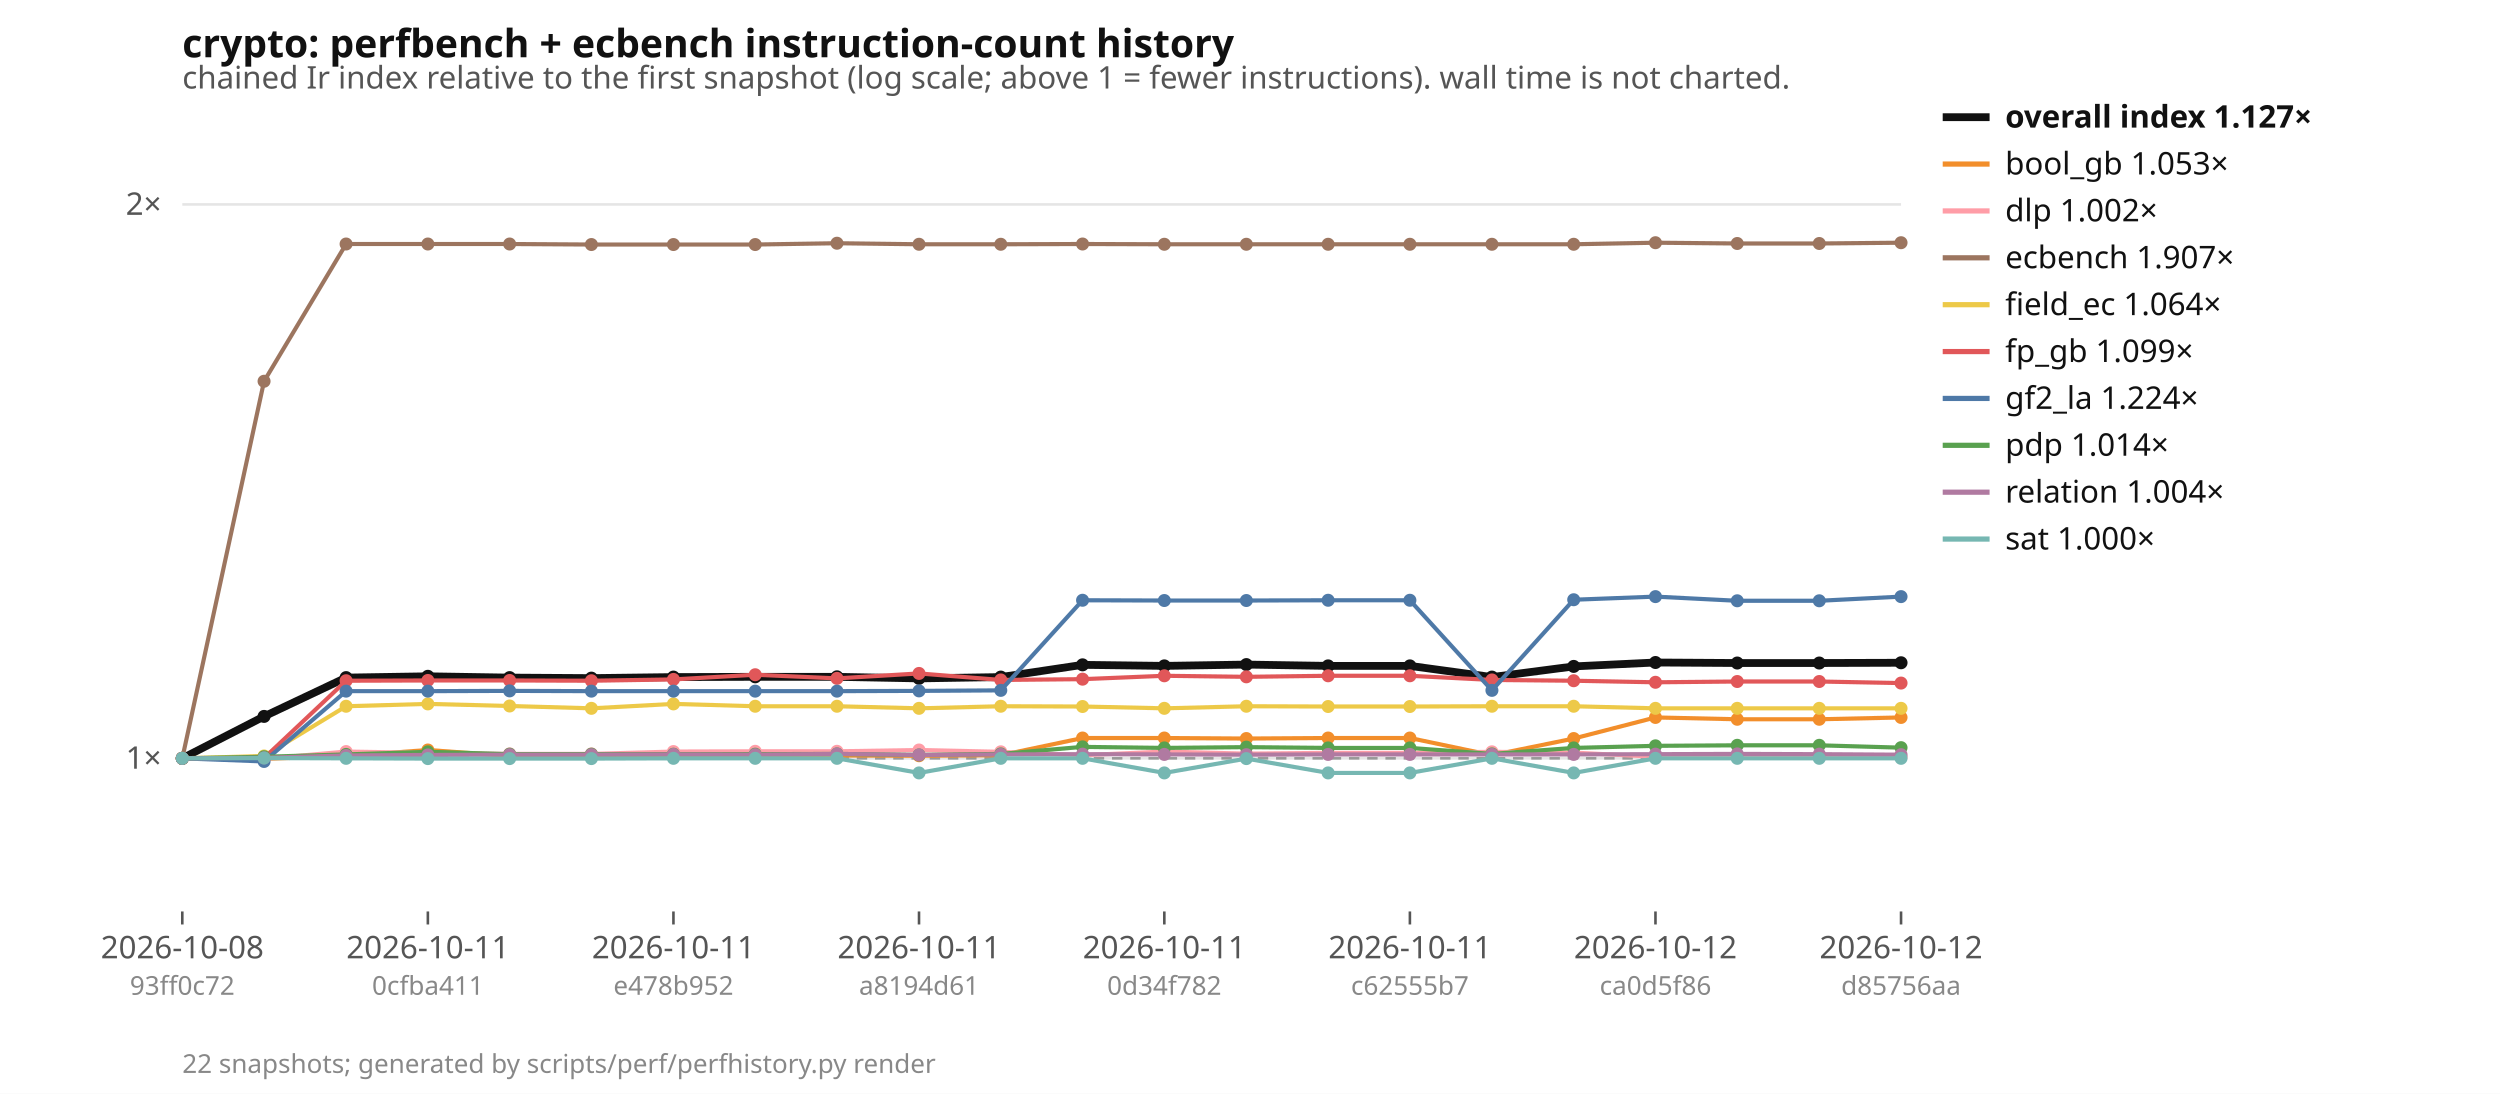
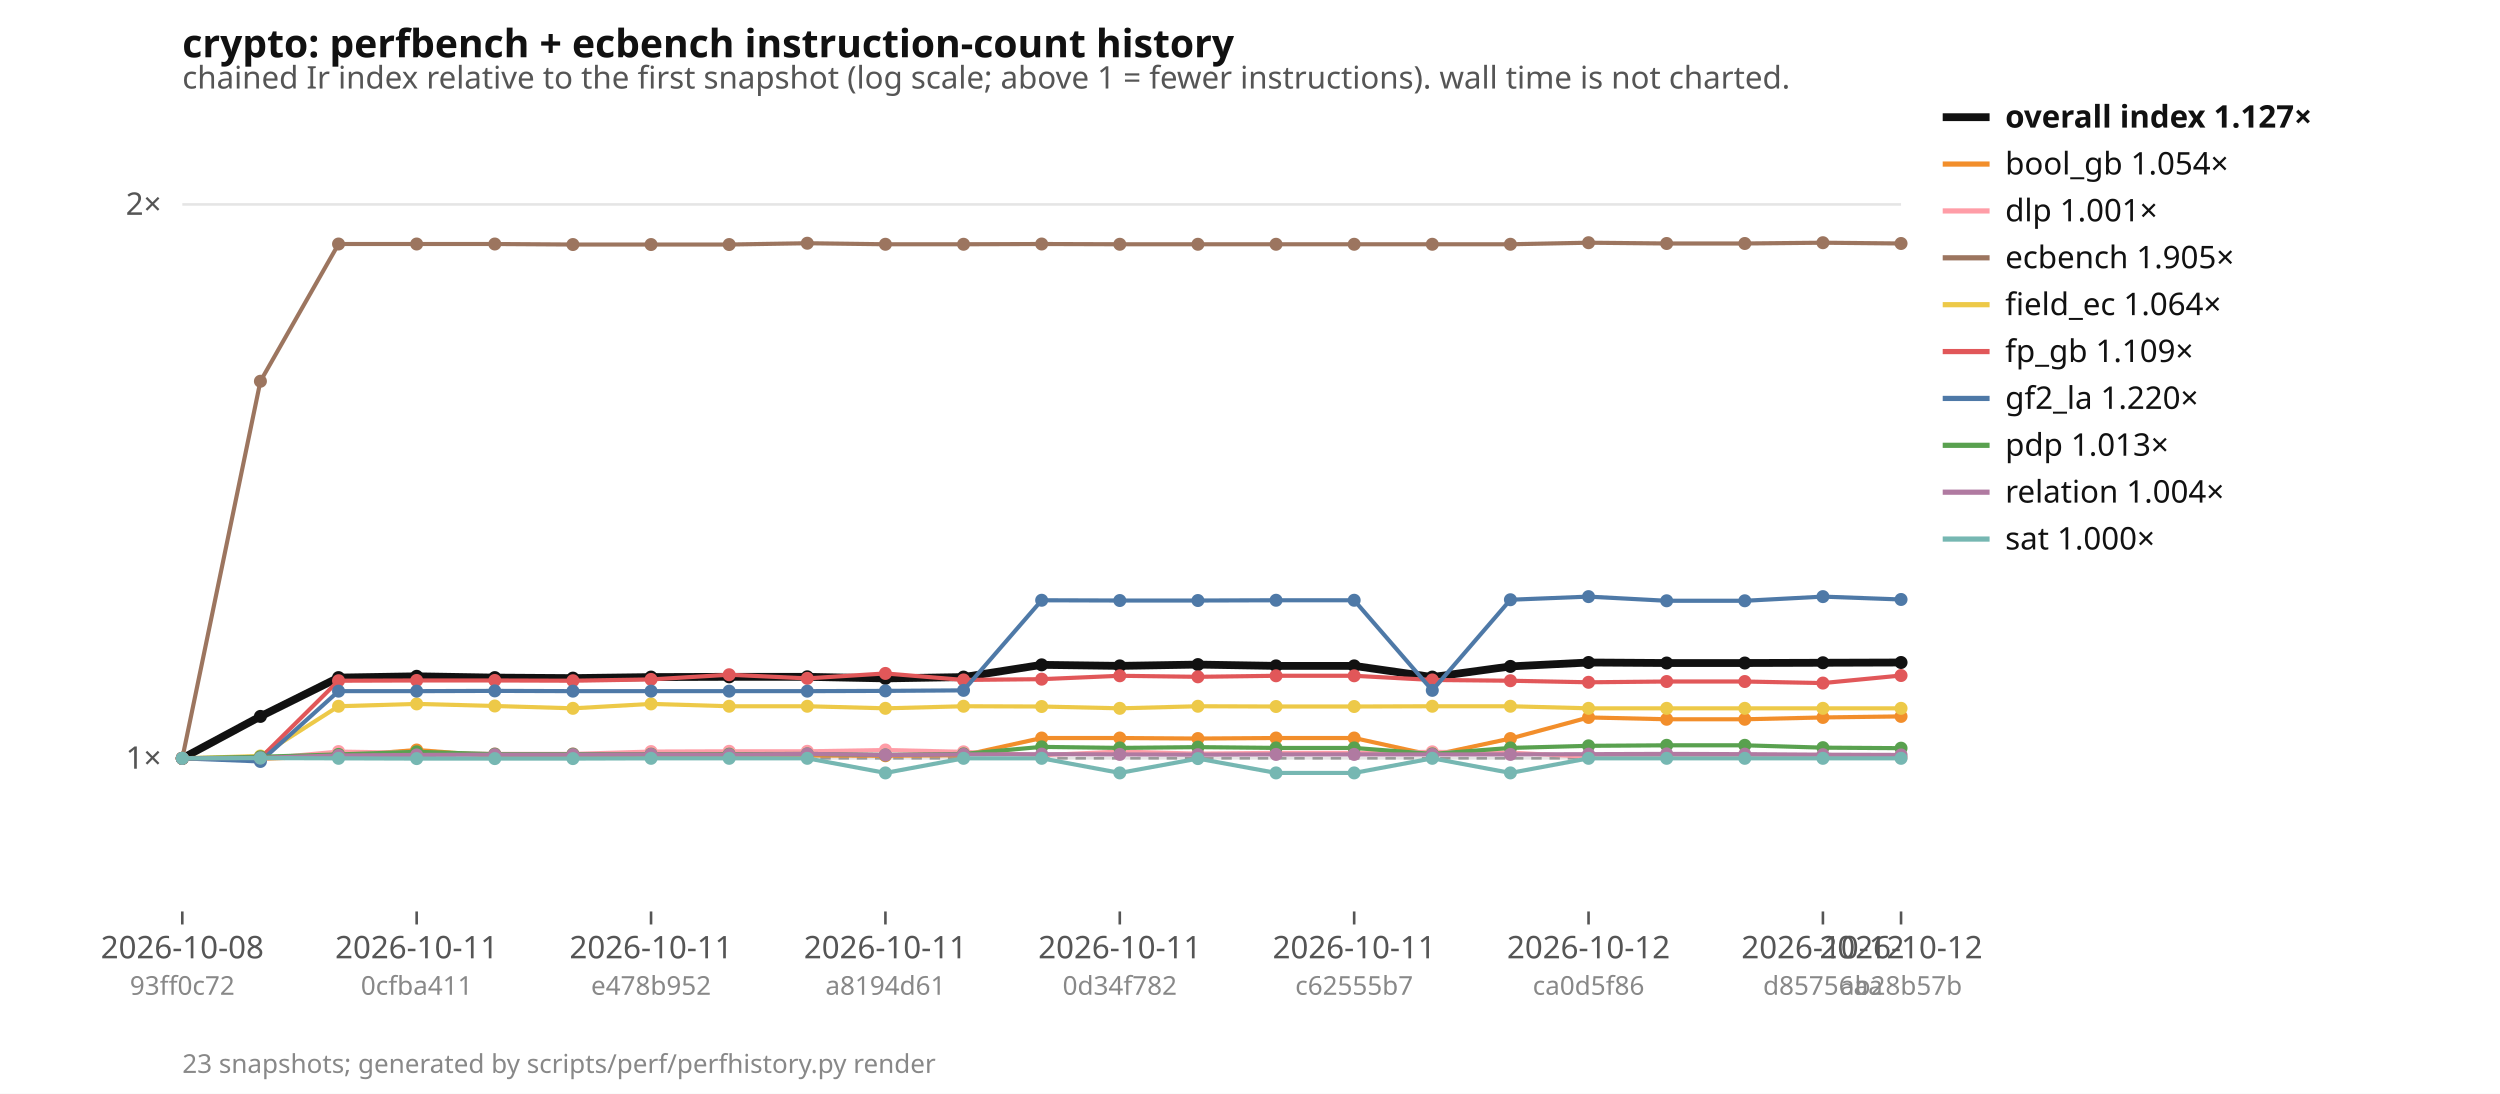
<svg xmlns="http://www.w3.org/2000/svg" width="960" height="420" viewBox="0 0 960 420" font-family="ui-sans-serif, system-ui, sans-serif" font-size="12">
  <rect width="960" height="420" fill="#ffffff" />
  <text x="70" y="22" font-size="15" font-weight="600" fill="#111">crypto: perfbench + ecbench instruction-count history</text>
  <text x="70" y="34" fill="#555">chained Ir index relative to the first snapshot (log scale; above 1 = fewer instructions). wall time is not charted.</text>
  <line x1="70" x2="730" y1="291.2" y2="291.2" stroke="#e5e5e5" />
  <text x="62" y="295.2" text-anchor="end" fill="#555">1×</text>
  <line x1="70" x2="730" y1="78.5" y2="78.5" stroke="#e5e5e5" />
  <text x="62" y="82.5" text-anchor="end" fill="#555">2×</text>
  <line x1="70" x2="730" y1="291.2" y2="291.2" stroke="#999" stroke-dasharray="4 3" />
  <line x1="70.0" x2="70.0" y1="350" y2="355" stroke="#555" />
  <text x="70.0" y="368" text-anchor="middle" fill="#555">2026-10-08</text>
  <text x="70.0" y="382" text-anchor="middle" fill="#888" font-size="10">93ff0c72</text>
-   <line x1="164.3" x2="164.3" y1="350" y2="355" stroke="#555" />
-   <text x="164.3" y="368" text-anchor="middle" fill="#555">2026-10-11</text>
-   <text x="164.3" y="382" text-anchor="middle" fill="#888" font-size="10">0cfba411</text>
-   <line x1="258.6" x2="258.6" y1="350" y2="355" stroke="#555" />
-   <text x="258.6" y="368" text-anchor="middle" fill="#555">2026-10-11</text>
-   <text x="258.6" y="382" text-anchor="middle" fill="#888" font-size="10">e478b952</text>
-   <line x1="352.9" x2="352.9" y1="350" y2="355" stroke="#555" />
-   <text x="352.9" y="368" text-anchor="middle" fill="#555">2026-10-11</text>
-   <text x="352.9" y="382" text-anchor="middle" fill="#888" font-size="10">a8194d61</text>
-   <line x1="447.1" x2="447.1" y1="350" y2="355" stroke="#555" />
-   <text x="447.1" y="368" text-anchor="middle" fill="#555">2026-10-11</text>
-   <text x="447.1" y="382" text-anchor="middle" fill="#888" font-size="10">0d34f782</text>
-   <line x1="541.4" x2="541.4" y1="350" y2="355" stroke="#555" />
-   <text x="541.4" y="368" text-anchor="middle" fill="#555">2026-10-11</text>
-   <text x="541.4" y="382" text-anchor="middle" fill="#888" font-size="10">c62555b7</text>
-   <line x1="635.7" x2="635.7" y1="350" y2="355" stroke="#555" />
-   <text x="635.7" y="368" text-anchor="middle" fill="#555">2026-10-12</text>
-   <text x="635.7" y="382" text-anchor="middle" fill="#888" font-size="10">ca0d5f86</text>
+   <line x1="160.0" x2="160.0" y1="350" y2="355" stroke="#555" />
+   <text x="160.0" y="368" text-anchor="middle" fill="#555">2026-10-11</text>
+   <text x="160.0" y="382" text-anchor="middle" fill="#888" font-size="10">0cfba411</text>
+   <line x1="250.0" x2="250.0" y1="350" y2="355" stroke="#555" />
+   <text x="250.0" y="368" text-anchor="middle" fill="#555">2026-10-11</text>
+   <text x="250.0" y="382" text-anchor="middle" fill="#888" font-size="10">e478b952</text>
+   <line x1="340.0" x2="340.0" y1="350" y2="355" stroke="#555" />
+   <text x="340.0" y="368" text-anchor="middle" fill="#555">2026-10-11</text>
+   <text x="340.0" y="382" text-anchor="middle" fill="#888" font-size="10">a8194d61</text>
+   <line x1="430.0" x2="430.0" y1="350" y2="355" stroke="#555" />
+   <text x="430.0" y="368" text-anchor="middle" fill="#555">2026-10-11</text>
+   <text x="430.0" y="382" text-anchor="middle" fill="#888" font-size="10">0d34f782</text>
+   <line x1="520.0" x2="520.0" y1="350" y2="355" stroke="#555" />
+   <text x="520.0" y="368" text-anchor="middle" fill="#555">2026-10-11</text>
+   <text x="520.0" y="382" text-anchor="middle" fill="#888" font-size="10">c62555b7</text>
+   <line x1="610.0" x2="610.0" y1="350" y2="355" stroke="#555" />
+   <text x="610.0" y="368" text-anchor="middle" fill="#555">2026-10-12</text>
+   <text x="610.0" y="382" text-anchor="middle" fill="#888" font-size="10">ca0d5f86</text>
+   <line x1="700.0" x2="700.0" y1="350" y2="355" stroke="#555" />
+   <text x="700.0" y="368" text-anchor="middle" fill="#555">2026-10-12</text>
+   <text x="700.0" y="382" text-anchor="middle" fill="#888" font-size="10">d85756aa</text>
  <line x1="730.0" x2="730.0" y1="350" y2="355" stroke="#555" />
  <text x="730.0" y="368" text-anchor="middle" fill="#555">2026-10-12</text>
-   <text x="730.0" y="382" text-anchor="middle" fill="#888" font-size="10">d85756aa</text>
-   <polyline points="70.0,291.2 101.4,275.1 132.9,260.2 164.3,259.7 195.7,260.2 227.1,260.4 258.6,260.0 290.0,259.9 321.4,259.9 352.9,260.5 384.3,260.0 415.7,255.3 447.1,255.7 478.6,255.2 510.0,255.7 541.4,255.7 572.9,260.0 604.3,255.9 635.7,254.4 667.1,254.6 698.6,254.6 730.0,254.5" fill="none" stroke="#111111" stroke-width="3" />
+   <text x="730.0" y="382" text-anchor="middle" fill="#888" font-size="10">ab28b57b</text>
+   <polyline points="70.0,291.2 100.0,275.1 130.0,260.2 160.0,259.7 190.0,260.2 220.0,260.4 250.0,260.0 280.0,259.9 310.0,259.9 340.0,260.5 370.0,260.0 400.0,255.3 430.0,255.7 460.0,255.2 490.0,255.7 520.0,255.7 550.0,260.0 580.0,255.9 610.0,254.4 640.0,254.6 670.0,254.6 700.0,254.5 730.0,254.4" fill="none" stroke="#111111" stroke-width="3" />
  <circle cx="70.0" cy="291.2" r="2.5" fill="#111111" />
-   <circle cx="101.4" cy="275.1" r="2.5" fill="#111111" />
-   <circle cx="132.9" cy="260.2" r="2.5" fill="#111111" />
-   <circle cx="164.3" cy="259.7" r="2.5" fill="#111111" />
-   <circle cx="195.7" cy="260.2" r="2.5" fill="#111111" />
-   <circle cx="227.1" cy="260.4" r="2.5" fill="#111111" />
-   <circle cx="258.6" cy="260.0" r="2.5" fill="#111111" />
-   <circle cx="290.0" cy="259.9" r="2.5" fill="#111111" />
-   <circle cx="321.4" cy="259.9" r="2.5" fill="#111111" />
-   <circle cx="352.9" cy="260.5" r="2.5" fill="#111111" />
-   <circle cx="384.3" cy="260.0" r="2.5" fill="#111111" />
-   <circle cx="415.7" cy="255.3" r="2.5" fill="#111111" />
-   <circle cx="447.1" cy="255.7" r="2.5" fill="#111111" />
-   <circle cx="478.6" cy="255.2" r="2.5" fill="#111111" />
-   <circle cx="510.0" cy="255.7" r="2.5" fill="#111111" />
-   <circle cx="541.4" cy="255.7" r="2.5" fill="#111111" />
-   <circle cx="572.9" cy="260.0" r="2.5" fill="#111111" />
-   <circle cx="604.3" cy="255.9" r="2.5" fill="#111111" />
-   <circle cx="635.7" cy="254.4" r="2.5" fill="#111111" />
-   <circle cx="667.1" cy="254.6" r="2.5" fill="#111111" />
-   <circle cx="698.6" cy="254.6" r="2.5" fill="#111111" />
-   <circle cx="730.0" cy="254.5" r="2.5" fill="#111111" />
-   <polyline points="70.0,291.2 101.4,291.4 132.9,290.3 164.3,288.0 195.7,290.3 227.1,290.3 258.6,290.1 290.0,290.3 321.4,290.1 352.9,290.2 384.3,290.0 415.7,283.4 447.1,283.4 478.6,283.6 510.0,283.4 541.4,283.4 572.9,290.0 604.3,283.6 635.7,275.5 667.1,276.2 698.6,276.2 730.0,275.5" fill="none" stroke="#f28e2b" stroke-width="1.6" />
+   <circle cx="100.0" cy="275.1" r="2.5" fill="#111111" />
+   <circle cx="130.0" cy="260.2" r="2.5" fill="#111111" />
+   <circle cx="160.0" cy="259.7" r="2.5" fill="#111111" />
+   <circle cx="190.0" cy="260.2" r="2.5" fill="#111111" />
+   <circle cx="220.0" cy="260.4" r="2.5" fill="#111111" />
+   <circle cx="250.0" cy="260.0" r="2.5" fill="#111111" />
+   <circle cx="280.0" cy="259.9" r="2.5" fill="#111111" />
+   <circle cx="310.0" cy="259.9" r="2.5" fill="#111111" />
+   <circle cx="340.0" cy="260.5" r="2.5" fill="#111111" />
+   <circle cx="370.0" cy="260.0" r="2.5" fill="#111111" />
+   <circle cx="400.0" cy="255.3" r="2.5" fill="#111111" />
+   <circle cx="430.0" cy="255.7" r="2.5" fill="#111111" />
+   <circle cx="460.0" cy="255.2" r="2.5" fill="#111111" />
+   <circle cx="490.0" cy="255.7" r="2.5" fill="#111111" />
+   <circle cx="520.0" cy="255.7" r="2.5" fill="#111111" />
+   <circle cx="550.0" cy="260.0" r="2.5" fill="#111111" />
+   <circle cx="580.0" cy="255.9" r="2.5" fill="#111111" />
+   <circle cx="610.0" cy="254.4" r="2.5" fill="#111111" />
+   <circle cx="640.0" cy="254.6" r="2.5" fill="#111111" />
+   <circle cx="670.0" cy="254.6" r="2.5" fill="#111111" />
+   <circle cx="700.0" cy="254.5" r="2.5" fill="#111111" />
+   <circle cx="730.0" cy="254.4" r="2.5" fill="#111111" />
+   <polyline points="70.0,291.2 100.0,291.4 130.0,290.3 160.0,288.0 190.0,290.3 220.0,290.3 250.0,290.1 280.0,290.3 310.0,290.1 340.0,290.2 370.0,290.0 400.0,283.4 430.0,283.4 460.0,283.6 490.0,283.4 520.0,283.4 550.0,290.0 580.0,283.6 610.0,275.5 640.0,276.2 670.0,276.2 700.0,275.5 730.0,275.1" fill="none" stroke="#f28e2b" stroke-width="1.6" />
  <circle cx="70.0" cy="291.2" r="2.5" fill="#f28e2b" />
-   <circle cx="101.4" cy="291.4" r="2.5" fill="#f28e2b" />
-   <circle cx="132.9" cy="290.3" r="2.5" fill="#f28e2b" />
-   <circle cx="164.3" cy="288.0" r="2.5" fill="#f28e2b" />
-   <circle cx="195.7" cy="290.3" r="2.5" fill="#f28e2b" />
-   <circle cx="227.1" cy="290.3" r="2.5" fill="#f28e2b" />
-   <circle cx="258.6" cy="290.1" r="2.5" fill="#f28e2b" />
-   <circle cx="290.0" cy="290.3" r="2.5" fill="#f28e2b" />
-   <circle cx="321.4" cy="290.1" r="2.5" fill="#f28e2b" />
-   <circle cx="352.9" cy="290.2" r="2.5" fill="#f28e2b" />
-   <circle cx="384.3" cy="290.0" r="2.5" fill="#f28e2b" />
-   <circle cx="415.7" cy="283.4" r="2.5" fill="#f28e2b" />
-   <circle cx="447.1" cy="283.4" r="2.5" fill="#f28e2b" />
-   <circle cx="478.6" cy="283.6" r="2.5" fill="#f28e2b" />
-   <circle cx="510.0" cy="283.4" r="2.5" fill="#f28e2b" />
-   <circle cx="541.4" cy="283.4" r="2.5" fill="#f28e2b" />
-   <circle cx="572.9" cy="290.0" r="2.5" fill="#f28e2b" />
-   <circle cx="604.3" cy="283.6" r="2.5" fill="#f28e2b" />
-   <circle cx="635.7" cy="275.5" r="2.5" fill="#f28e2b" />
-   <circle cx="667.1" cy="276.2" r="2.5" fill="#f28e2b" />
-   <circle cx="698.6" cy="276.2" r="2.5" fill="#f28e2b" />
-   <circle cx="730.0" cy="275.5" r="2.5" fill="#f28e2b" />
-   <polyline points="70.0,291.2 101.4,291.4 132.9,288.6 164.3,289.1 195.7,289.5 227.1,289.5 258.6,288.6 290.0,288.5 321.4,288.5 352.9,288.0 384.3,288.7 415.7,290.0 447.1,288.6 478.6,289.4 510.0,289.1 541.4,289.1 572.9,288.7 604.3,289.0 635.7,290.6 667.1,290.5 698.6,290.5 730.0,290.7" fill="none" stroke="#ff9da7" stroke-width="1.6" />
+   <circle cx="100.0" cy="291.4" r="2.5" fill="#f28e2b" />
+   <circle cx="130.0" cy="290.3" r="2.5" fill="#f28e2b" />
+   <circle cx="160.0" cy="288.0" r="2.5" fill="#f28e2b" />
+   <circle cx="190.0" cy="290.3" r="2.5" fill="#f28e2b" />
+   <circle cx="220.0" cy="290.3" r="2.5" fill="#f28e2b" />
+   <circle cx="250.0" cy="290.1" r="2.5" fill="#f28e2b" />
+   <circle cx="280.0" cy="290.3" r="2.5" fill="#f28e2b" />
+   <circle cx="310.0" cy="290.1" r="2.5" fill="#f28e2b" />
+   <circle cx="340.0" cy="290.2" r="2.5" fill="#f28e2b" />
+   <circle cx="370.0" cy="290.0" r="2.5" fill="#f28e2b" />
+   <circle cx="400.0" cy="283.4" r="2.5" fill="#f28e2b" />
+   <circle cx="430.0" cy="283.4" r="2.5" fill="#f28e2b" />
+   <circle cx="460.0" cy="283.6" r="2.5" fill="#f28e2b" />
+   <circle cx="490.0" cy="283.4" r="2.5" fill="#f28e2b" />
+   <circle cx="520.0" cy="283.4" r="2.5" fill="#f28e2b" />
+   <circle cx="550.0" cy="290.0" r="2.5" fill="#f28e2b" />
+   <circle cx="580.0" cy="283.6" r="2.5" fill="#f28e2b" />
+   <circle cx="610.0" cy="275.5" r="2.5" fill="#f28e2b" />
+   <circle cx="640.0" cy="276.2" r="2.5" fill="#f28e2b" />
+   <circle cx="670.0" cy="276.2" r="2.5" fill="#f28e2b" />
+   <circle cx="700.0" cy="275.5" r="2.5" fill="#f28e2b" />
+   <circle cx="730.0" cy="275.1" r="2.5" fill="#f28e2b" />
+   <polyline points="70.0,291.2 100.0,291.4 130.0,288.6 160.0,289.1 190.0,289.5 220.0,289.5 250.0,288.6 280.0,288.5 310.0,288.5 340.0,288.0 370.0,288.7 400.0,290.0 430.0,288.6 460.0,289.4 490.0,289.1 520.0,289.1 550.0,288.7 580.0,289.0 610.0,290.6 640.0,290.5 670.0,290.5 700.0,290.7 730.0,290.9" fill="none" stroke="#ff9da7" stroke-width="1.6" />
  <circle cx="70.0" cy="291.2" r="2.5" fill="#ff9da7" />
-   <circle cx="101.4" cy="291.4" r="2.5" fill="#ff9da7" />
-   <circle cx="132.9" cy="288.6" r="2.5" fill="#ff9da7" />
-   <circle cx="164.3" cy="289.1" r="2.5" fill="#ff9da7" />
-   <circle cx="195.7" cy="289.5" r="2.5" fill="#ff9da7" />
-   <circle cx="227.1" cy="289.5" r="2.5" fill="#ff9da7" />
-   <circle cx="258.6" cy="288.6" r="2.5" fill="#ff9da7" />
-   <circle cx="290.0" cy="288.5" r="2.5" fill="#ff9da7" />
-   <circle cx="321.4" cy="288.5" r="2.5" fill="#ff9da7" />
-   <circle cx="352.9" cy="288.0" r="2.5" fill="#ff9da7" />
-   <circle cx="384.3" cy="288.7" r="2.5" fill="#ff9da7" />
-   <circle cx="415.7" cy="290.0" r="2.5" fill="#ff9da7" />
-   <circle cx="447.1" cy="288.6" r="2.5" fill="#ff9da7" />
-   <circle cx="478.6" cy="289.4" r="2.5" fill="#ff9da7" />
-   <circle cx="510.0" cy="289.1" r="2.5" fill="#ff9da7" />
-   <circle cx="541.4" cy="289.1" r="2.5" fill="#ff9da7" />
-   <circle cx="572.9" cy="288.7" r="2.5" fill="#ff9da7" />
-   <circle cx="604.3" cy="289.0" r="2.5" fill="#ff9da7" />
-   <circle cx="635.7" cy="290.6" r="2.5" fill="#ff9da7" />
-   <circle cx="667.1" cy="290.5" r="2.5" fill="#ff9da7" />
-   <circle cx="698.6" cy="290.5" r="2.5" fill="#ff9da7" />
-   <circle cx="730.0" cy="290.7" r="2.5" fill="#ff9da7" />
-   <polyline points="70.0,291.2 101.4,146.4 132.9,93.7 164.3,93.7 195.7,93.7 227.1,93.9 258.6,93.9 290.0,93.9 321.4,93.4 352.9,93.8 384.3,93.8 415.7,93.7 447.1,93.8 478.6,93.8 510.0,93.8 541.4,93.8 572.9,93.8 604.3,93.8 635.7,93.2 667.1,93.5 698.6,93.5 730.0,93.2" fill="none" stroke="#9c755f" stroke-width="1.6" />
+   <circle cx="100.0" cy="291.4" r="2.5" fill="#ff9da7" />
+   <circle cx="130.0" cy="288.6" r="2.5" fill="#ff9da7" />
+   <circle cx="160.0" cy="289.1" r="2.5" fill="#ff9da7" />
+   <circle cx="190.0" cy="289.5" r="2.5" fill="#ff9da7" />
+   <circle cx="220.0" cy="289.5" r="2.5" fill="#ff9da7" />
+   <circle cx="250.0" cy="288.6" r="2.5" fill="#ff9da7" />
+   <circle cx="280.0" cy="288.5" r="2.5" fill="#ff9da7" />
+   <circle cx="310.0" cy="288.5" r="2.5" fill="#ff9da7" />
+   <circle cx="340.0" cy="288.0" r="2.5" fill="#ff9da7" />
+   <circle cx="370.0" cy="288.7" r="2.5" fill="#ff9da7" />
+   <circle cx="400.0" cy="290.0" r="2.5" fill="#ff9da7" />
+   <circle cx="430.0" cy="288.6" r="2.5" fill="#ff9da7" />
+   <circle cx="460.0" cy="289.4" r="2.5" fill="#ff9da7" />
+   <circle cx="490.0" cy="289.1" r="2.5" fill="#ff9da7" />
+   <circle cx="520.0" cy="289.1" r="2.5" fill="#ff9da7" />
+   <circle cx="550.0" cy="288.7" r="2.5" fill="#ff9da7" />
+   <circle cx="580.0" cy="289.0" r="2.5" fill="#ff9da7" />
+   <circle cx="610.0" cy="290.6" r="2.5" fill="#ff9da7" />
+   <circle cx="640.0" cy="290.5" r="2.5" fill="#ff9da7" />
+   <circle cx="670.0" cy="290.5" r="2.5" fill="#ff9da7" />
+   <circle cx="700.0" cy="290.7" r="2.5" fill="#ff9da7" />
+   <circle cx="730.0" cy="290.9" r="2.5" fill="#ff9da7" />
+   <polyline points="70.0,291.2 100.0,146.4 130.0,93.7 160.0,93.7 190.0,93.7 220.0,93.9 250.0,93.9 280.0,93.9 310.0,93.4 340.0,93.8 370.0,93.8 400.0,93.7 430.0,93.8 460.0,93.8 490.0,93.8 520.0,93.8 550.0,93.8 580.0,93.8 610.0,93.2 640.0,93.5 670.0,93.5 700.0,93.2 730.0,93.5" fill="none" stroke="#9c755f" stroke-width="1.6" />
  <circle cx="70.0" cy="291.2" r="2.5" fill="#9c755f" />
-   <circle cx="101.4" cy="146.4" r="2.5" fill="#9c755f" />
-   <circle cx="132.9" cy="93.7" r="2.5" fill="#9c755f" />
-   <circle cx="164.3" cy="93.7" r="2.5" fill="#9c755f" />
-   <circle cx="195.7" cy="93.7" r="2.5" fill="#9c755f" />
-   <circle cx="227.1" cy="93.9" r="2.5" fill="#9c755f" />
-   <circle cx="258.6" cy="93.9" r="2.5" fill="#9c755f" />
-   <circle cx="290.0" cy="93.9" r="2.5" fill="#9c755f" />
-   <circle cx="321.4" cy="93.4" r="2.5" fill="#9c755f" />
-   <circle cx="352.9" cy="93.8" r="2.5" fill="#9c755f" />
-   <circle cx="384.3" cy="93.8" r="2.5" fill="#9c755f" />
-   <circle cx="415.7" cy="93.7" r="2.5" fill="#9c755f" />
-   <circle cx="447.1" cy="93.8" r="2.5" fill="#9c755f" />
-   <circle cx="478.6" cy="93.8" r="2.5" fill="#9c755f" />
-   <circle cx="510.0" cy="93.8" r="2.5" fill="#9c755f" />
-   <circle cx="541.4" cy="93.8" r="2.5" fill="#9c755f" />
-   <circle cx="572.9" cy="93.8" r="2.5" fill="#9c755f" />
-   <circle cx="604.3" cy="93.8" r="2.5" fill="#9c755f" />
-   <circle cx="635.7" cy="93.2" r="2.5" fill="#9c755f" />
-   <circle cx="667.1" cy="93.5" r="2.5" fill="#9c755f" />
-   <circle cx="698.6" cy="93.5" r="2.5" fill="#9c755f" />
-   <circle cx="730.0" cy="93.2" r="2.5" fill="#9c755f" />
-   <polyline points="70.0,291.2 101.4,290.3 132.9,271.2 164.3,270.3 195.7,271.1 227.1,272.0 258.6,270.3 290.0,271.2 321.4,271.2 352.9,272.0 384.3,271.2 415.7,271.3 447.1,272.0 478.6,271.2 510.0,271.3 541.4,271.3 572.9,271.2 604.3,271.2 635.7,272.0 667.1,272.0 698.6,272.0 730.0,272.0" fill="none" stroke="#edc948" stroke-width="1.6" />
+   <circle cx="100.0" cy="146.4" r="2.5" fill="#9c755f" />
+   <circle cx="130.0" cy="93.7" r="2.5" fill="#9c755f" />
+   <circle cx="160.0" cy="93.7" r="2.5" fill="#9c755f" />
+   <circle cx="190.0" cy="93.7" r="2.5" fill="#9c755f" />
+   <circle cx="220.0" cy="93.9" r="2.5" fill="#9c755f" />
+   <circle cx="250.0" cy="93.9" r="2.5" fill="#9c755f" />
+   <circle cx="280.0" cy="93.9" r="2.5" fill="#9c755f" />
+   <circle cx="310.0" cy="93.4" r="2.5" fill="#9c755f" />
+   <circle cx="340.0" cy="93.8" r="2.5" fill="#9c755f" />
+   <circle cx="370.0" cy="93.8" r="2.5" fill="#9c755f" />
+   <circle cx="400.0" cy="93.7" r="2.5" fill="#9c755f" />
+   <circle cx="430.0" cy="93.8" r="2.5" fill="#9c755f" />
+   <circle cx="460.0" cy="93.8" r="2.5" fill="#9c755f" />
+   <circle cx="490.0" cy="93.8" r="2.5" fill="#9c755f" />
+   <circle cx="520.0" cy="93.8" r="2.5" fill="#9c755f" />
+   <circle cx="550.0" cy="93.8" r="2.5" fill="#9c755f" />
+   <circle cx="580.0" cy="93.8" r="2.5" fill="#9c755f" />
+   <circle cx="610.0" cy="93.2" r="2.5" fill="#9c755f" />
+   <circle cx="640.0" cy="93.5" r="2.5" fill="#9c755f" />
+   <circle cx="670.0" cy="93.5" r="2.5" fill="#9c755f" />
+   <circle cx="700.0" cy="93.2" r="2.5" fill="#9c755f" />
+   <circle cx="730.0" cy="93.5" r="2.5" fill="#9c755f" />
+   <polyline points="70.0,291.2 100.0,290.3 130.0,271.2 160.0,270.3 190.0,271.1 220.0,272.0 250.0,270.3 280.0,271.2 310.0,271.2 340.0,272.0 370.0,271.2 400.0,271.3 430.0,272.0 460.0,271.2 490.0,271.3 520.0,271.3 550.0,271.2 580.0,271.2 610.0,272.0 640.0,272.0 670.0,272.0 700.0,272.0 730.0,272.0" fill="none" stroke="#edc948" stroke-width="1.6" />
  <circle cx="70.0" cy="291.2" r="2.5" fill="#edc948" />
-   <circle cx="101.4" cy="290.3" r="2.5" fill="#edc948" />
-   <circle cx="132.9" cy="271.2" r="2.5" fill="#edc948" />
-   <circle cx="164.3" cy="270.3" r="2.5" fill="#edc948" />
-   <circle cx="195.7" cy="271.1" r="2.5" fill="#edc948" />
-   <circle cx="227.1" cy="272.0" r="2.5" fill="#edc948" />
-   <circle cx="258.6" cy="270.3" r="2.5" fill="#edc948" />
-   <circle cx="290.0" cy="271.2" r="2.5" fill="#edc948" />
-   <circle cx="321.4" cy="271.2" r="2.5" fill="#edc948" />
-   <circle cx="352.9" cy="272.0" r="2.5" fill="#edc948" />
-   <circle cx="384.3" cy="271.2" r="2.5" fill="#edc948" />
-   <circle cx="415.7" cy="271.3" r="2.5" fill="#edc948" />
-   <circle cx="447.1" cy="272.0" r="2.5" fill="#edc948" />
-   <circle cx="478.6" cy="271.2" r="2.5" fill="#edc948" />
-   <circle cx="510.0" cy="271.3" r="2.5" fill="#edc948" />
-   <circle cx="541.4" cy="271.3" r="2.5" fill="#edc948" />
-   <circle cx="572.9" cy="271.2" r="2.5" fill="#edc948" />
-   <circle cx="604.3" cy="271.2" r="2.5" fill="#edc948" />
-   <circle cx="635.7" cy="272.0" r="2.5" fill="#edc948" />
-   <circle cx="667.1" cy="272.0" r="2.5" fill="#edc948" />
-   <circle cx="698.6" cy="272.0" r="2.5" fill="#edc948" />
+   <circle cx="100.0" cy="290.3" r="2.5" fill="#edc948" />
+   <circle cx="130.0" cy="271.2" r="2.5" fill="#edc948" />
+   <circle cx="160.0" cy="270.3" r="2.5" fill="#edc948" />
+   <circle cx="190.0" cy="271.1" r="2.5" fill="#edc948" />
+   <circle cx="220.0" cy="272.0" r="2.5" fill="#edc948" />
+   <circle cx="250.0" cy="270.3" r="2.5" fill="#edc948" />
+   <circle cx="280.0" cy="271.2" r="2.5" fill="#edc948" />
+   <circle cx="310.0" cy="271.2" r="2.5" fill="#edc948" />
+   <circle cx="340.0" cy="272.0" r="2.5" fill="#edc948" />
+   <circle cx="370.0" cy="271.2" r="2.5" fill="#edc948" />
+   <circle cx="400.0" cy="271.3" r="2.5" fill="#edc948" />
+   <circle cx="430.0" cy="272.0" r="2.5" fill="#edc948" />
+   <circle cx="460.0" cy="271.2" r="2.5" fill="#edc948" />
+   <circle cx="490.0" cy="271.3" r="2.5" fill="#edc948" />
+   <circle cx="520.0" cy="271.3" r="2.5" fill="#edc948" />
+   <circle cx="550.0" cy="271.2" r="2.5" fill="#edc948" />
+   <circle cx="580.0" cy="271.2" r="2.5" fill="#edc948" />
+   <circle cx="610.0" cy="272.0" r="2.5" fill="#edc948" />
+   <circle cx="640.0" cy="272.0" r="2.5" fill="#edc948" />
+   <circle cx="670.0" cy="272.0" r="2.5" fill="#edc948" />
+   <circle cx="700.0" cy="272.0" r="2.5" fill="#edc948" />
  <circle cx="730.0" cy="272.0" r="2.5" fill="#edc948" />
-   <polyline points="70.0,291.2 101.4,291.1 132.9,261.4 164.3,261.3 195.7,261.3 227.1,261.4 258.6,260.9 290.0,259.1 321.4,260.5 352.9,258.6 384.3,261.1 415.7,260.8 447.1,259.5 478.6,259.9 510.0,259.5 541.4,259.5 572.9,261.1 604.3,261.4 635.7,262.0 667.1,261.7 698.6,261.7 730.0,262.3" fill="none" stroke="#e15759" stroke-width="1.6" />
+   <polyline points="70.0,291.2 100.0,291.1 130.0,261.4 160.0,261.3 190.0,261.3 220.0,261.4 250.0,260.9 280.0,259.1 310.0,260.5 340.0,258.6 370.0,261.1 400.0,260.8 430.0,259.5 460.0,259.9 490.0,259.5 520.0,259.5 550.0,261.1 580.0,261.4 610.0,262.0 640.0,261.7 670.0,261.7 700.0,262.3 730.0,259.4" fill="none" stroke="#e15759" stroke-width="1.6" />
  <circle cx="70.0" cy="291.2" r="2.5" fill="#e15759" />
-   <circle cx="101.4" cy="291.1" r="2.5" fill="#e15759" />
-   <circle cx="132.9" cy="261.4" r="2.5" fill="#e15759" />
-   <circle cx="164.3" cy="261.3" r="2.5" fill="#e15759" />
-   <circle cx="195.7" cy="261.3" r="2.5" fill="#e15759" />
-   <circle cx="227.1" cy="261.4" r="2.5" fill="#e15759" />
-   <circle cx="258.6" cy="260.9" r="2.5" fill="#e15759" />
-   <circle cx="290.0" cy="259.1" r="2.5" fill="#e15759" />
-   <circle cx="321.4" cy="260.5" r="2.5" fill="#e15759" />
-   <circle cx="352.9" cy="258.6" r="2.5" fill="#e15759" />
-   <circle cx="384.3" cy="261.1" r="2.5" fill="#e15759" />
-   <circle cx="415.7" cy="260.8" r="2.5" fill="#e15759" />
-   <circle cx="447.1" cy="259.5" r="2.5" fill="#e15759" />
-   <circle cx="478.6" cy="259.9" r="2.5" fill="#e15759" />
-   <circle cx="510.0" cy="259.5" r="2.5" fill="#e15759" />
-   <circle cx="541.4" cy="259.5" r="2.5" fill="#e15759" />
-   <circle cx="572.9" cy="261.1" r="2.5" fill="#e15759" />
-   <circle cx="604.3" cy="261.4" r="2.5" fill="#e15759" />
-   <circle cx="635.7" cy="262.0" r="2.5" fill="#e15759" />
-   <circle cx="667.1" cy="261.7" r="2.5" fill="#e15759" />
-   <circle cx="698.6" cy="261.7" r="2.5" fill="#e15759" />
-   <circle cx="730.0" cy="262.3" r="2.5" fill="#e15759" />
-   <polyline points="70.0,291.2 101.4,292.4 132.9,265.4 164.3,265.4 195.7,265.3 227.1,265.4 258.6,265.4 290.0,265.4 321.4,265.4 352.9,265.3 384.3,265.1 415.7,230.5 447.1,230.6 478.6,230.6 510.0,230.5 541.4,230.5 572.9,265.1 604.3,230.3 635.7,229.1 667.1,230.7 698.6,230.7 730.0,229.1" fill="none" stroke="#4e79a7" stroke-width="1.6" />
+   <circle cx="100.0" cy="291.1" r="2.5" fill="#e15759" />
+   <circle cx="130.0" cy="261.4" r="2.5" fill="#e15759" />
+   <circle cx="160.0" cy="261.3" r="2.5" fill="#e15759" />
+   <circle cx="190.0" cy="261.3" r="2.5" fill="#e15759" />
+   <circle cx="220.0" cy="261.4" r="2.5" fill="#e15759" />
+   <circle cx="250.0" cy="260.9" r="2.5" fill="#e15759" />
+   <circle cx="280.0" cy="259.1" r="2.5" fill="#e15759" />
+   <circle cx="310.0" cy="260.5" r="2.5" fill="#e15759" />
+   <circle cx="340.0" cy="258.6" r="2.5" fill="#e15759" />
+   <circle cx="370.0" cy="261.1" r="2.5" fill="#e15759" />
+   <circle cx="400.0" cy="260.8" r="2.5" fill="#e15759" />
+   <circle cx="430.0" cy="259.5" r="2.5" fill="#e15759" />
+   <circle cx="460.0" cy="259.9" r="2.5" fill="#e15759" />
+   <circle cx="490.0" cy="259.5" r="2.5" fill="#e15759" />
+   <circle cx="520.0" cy="259.5" r="2.5" fill="#e15759" />
+   <circle cx="550.0" cy="261.1" r="2.5" fill="#e15759" />
+   <circle cx="580.0" cy="261.4" r="2.5" fill="#e15759" />
+   <circle cx="610.0" cy="262.0" r="2.5" fill="#e15759" />
+   <circle cx="640.0" cy="261.7" r="2.5" fill="#e15759" />
+   <circle cx="670.0" cy="261.7" r="2.5" fill="#e15759" />
+   <circle cx="700.0" cy="262.3" r="2.5" fill="#e15759" />
+   <circle cx="730.0" cy="259.4" r="2.5" fill="#e15759" />
+   <polyline points="70.0,291.2 100.0,292.4 130.0,265.4 160.0,265.4 190.0,265.3 220.0,265.4 250.0,265.4 280.0,265.4 310.0,265.4 340.0,265.3 370.0,265.1 400.0,230.5 430.0,230.6 460.0,230.6 490.0,230.5 520.0,230.5 550.0,265.1 580.0,230.3 610.0,229.1 640.0,230.7 670.0,230.7 700.0,229.1 730.0,230.2" fill="none" stroke="#4e79a7" stroke-width="1.6" />
  <circle cx="70.0" cy="291.2" r="2.5" fill="#4e79a7" />
-   <circle cx="101.4" cy="292.4" r="2.5" fill="#4e79a7" />
-   <circle cx="132.9" cy="265.4" r="2.5" fill="#4e79a7" />
-   <circle cx="164.3" cy="265.4" r="2.5" fill="#4e79a7" />
-   <circle cx="195.7" cy="265.3" r="2.5" fill="#4e79a7" />
-   <circle cx="227.1" cy="265.4" r="2.5" fill="#4e79a7" />
-   <circle cx="258.6" cy="265.4" r="2.5" fill="#4e79a7" />
-   <circle cx="290.0" cy="265.4" r="2.5" fill="#4e79a7" />
-   <circle cx="321.4" cy="265.4" r="2.5" fill="#4e79a7" />
-   <circle cx="352.9" cy="265.3" r="2.5" fill="#4e79a7" />
-   <circle cx="384.3" cy="265.1" r="2.5" fill="#4e79a7" />
-   <circle cx="415.7" cy="230.5" r="2.5" fill="#4e79a7" />
-   <circle cx="447.1" cy="230.6" r="2.5" fill="#4e79a7" />
-   <circle cx="478.6" cy="230.6" r="2.5" fill="#4e79a7" />
-   <circle cx="510.0" cy="230.5" r="2.5" fill="#4e79a7" />
-   <circle cx="541.4" cy="230.5" r="2.5" fill="#4e79a7" />
-   <circle cx="572.9" cy="265.1" r="2.5" fill="#4e79a7" />
-   <circle cx="604.3" cy="230.3" r="2.5" fill="#4e79a7" />
-   <circle cx="635.7" cy="229.1" r="2.5" fill="#4e79a7" />
-   <circle cx="667.1" cy="230.7" r="2.5" fill="#4e79a7" />
-   <circle cx="698.6" cy="230.7" r="2.5" fill="#4e79a7" />
-   <circle cx="730.0" cy="229.1" r="2.5" fill="#4e79a7" />
-   <polyline points="70.0,291.2 101.4,290.6 132.9,289.7 164.3,288.7 195.7,289.6 227.1,289.6 258.6,289.6 290.0,289.6 321.4,289.5 352.9,289.9 384.3,289.5 415.7,286.8 447.1,287.2 478.6,286.9 510.0,287.2 541.4,287.2 572.9,289.5 604.3,287.2 635.7,286.4 667.1,286.2 698.6,286.2 730.0,287.1" fill="none" stroke="#59a14f" stroke-width="1.6" />
+   <circle cx="100.0" cy="292.4" r="2.5" fill="#4e79a7" />
+   <circle cx="130.0" cy="265.4" r="2.5" fill="#4e79a7" />
+   <circle cx="160.0" cy="265.4" r="2.5" fill="#4e79a7" />
+   <circle cx="190.0" cy="265.3" r="2.5" fill="#4e79a7" />
+   <circle cx="220.0" cy="265.4" r="2.5" fill="#4e79a7" />
+   <circle cx="250.0" cy="265.4" r="2.5" fill="#4e79a7" />
+   <circle cx="280.0" cy="265.4" r="2.5" fill="#4e79a7" />
+   <circle cx="310.0" cy="265.4" r="2.5" fill="#4e79a7" />
+   <circle cx="340.0" cy="265.3" r="2.5" fill="#4e79a7" />
+   <circle cx="370.0" cy="265.1" r="2.5" fill="#4e79a7" />
+   <circle cx="400.0" cy="230.5" r="2.5" fill="#4e79a7" />
+   <circle cx="430.0" cy="230.6" r="2.5" fill="#4e79a7" />
+   <circle cx="460.0" cy="230.6" r="2.5" fill="#4e79a7" />
+   <circle cx="490.0" cy="230.5" r="2.5" fill="#4e79a7" />
+   <circle cx="520.0" cy="230.5" r="2.5" fill="#4e79a7" />
+   <circle cx="550.0" cy="265.1" r="2.5" fill="#4e79a7" />
+   <circle cx="580.0" cy="230.3" r="2.5" fill="#4e79a7" />
+   <circle cx="610.0" cy="229.1" r="2.5" fill="#4e79a7" />
+   <circle cx="640.0" cy="230.7" r="2.5" fill="#4e79a7" />
+   <circle cx="670.0" cy="230.7" r="2.5" fill="#4e79a7" />
+   <circle cx="700.0" cy="229.1" r="2.5" fill="#4e79a7" />
+   <circle cx="730.0" cy="230.2" r="2.5" fill="#4e79a7" />
+   <polyline points="70.0,291.2 100.0,290.6 130.0,289.7 160.0,288.7 190.0,289.6 220.0,289.6 250.0,289.6 280.0,289.6 310.0,289.5 340.0,289.9 370.0,289.5 400.0,286.8 430.0,287.2 460.0,286.9 490.0,287.2 520.0,287.2 550.0,289.5 580.0,287.2 610.0,286.4 640.0,286.2 670.0,286.2 700.0,287.1 730.0,287.3" fill="none" stroke="#59a14f" stroke-width="1.6" />
  <circle cx="70.0" cy="291.2" r="2.5" fill="#59a14f" />
-   <circle cx="101.4" cy="290.6" r="2.5" fill="#59a14f" />
-   <circle cx="132.9" cy="289.7" r="2.5" fill="#59a14f" />
-   <circle cx="164.3" cy="288.7" r="2.5" fill="#59a14f" />
-   <circle cx="195.7" cy="289.6" r="2.5" fill="#59a14f" />
-   <circle cx="227.1" cy="289.6" r="2.5" fill="#59a14f" />
-   <circle cx="258.6" cy="289.6" r="2.5" fill="#59a14f" />
-   <circle cx="290.0" cy="289.6" r="2.5" fill="#59a14f" />
-   <circle cx="321.4" cy="289.5" r="2.5" fill="#59a14f" />
-   <circle cx="352.9" cy="289.9" r="2.5" fill="#59a14f" />
-   <circle cx="384.3" cy="289.5" r="2.5" fill="#59a14f" />
-   <circle cx="415.7" cy="286.8" r="2.5" fill="#59a14f" />
-   <circle cx="447.1" cy="287.2" r="2.5" fill="#59a14f" />
-   <circle cx="478.6" cy="286.9" r="2.5" fill="#59a14f" />
-   <circle cx="510.0" cy="287.2" r="2.5" fill="#59a14f" />
-   <circle cx="541.4" cy="287.2" r="2.5" fill="#59a14f" />
-   <circle cx="572.9" cy="289.5" r="2.5" fill="#59a14f" />
-   <circle cx="604.3" cy="287.2" r="2.5" fill="#59a14f" />
-   <circle cx="635.7" cy="286.4" r="2.5" fill="#59a14f" />
-   <circle cx="667.1" cy="286.2" r="2.5" fill="#59a14f" />
-   <circle cx="698.6" cy="286.2" r="2.5" fill="#59a14f" />
-   <circle cx="730.0" cy="287.1" r="2.5" fill="#59a14f" />
-   <polyline points="70.0,291.2 101.4,291.0 132.9,290.1 164.3,289.9 195.7,289.8 227.1,289.8 258.6,289.7 290.0,289.8 321.4,289.5 352.9,289.9 384.3,289.7 415.7,289.6 447.1,289.7 478.6,289.8 510.0,289.7 541.4,289.7 572.9,289.7 604.3,289.7 635.7,289.6 667.1,289.5 698.6,289.6 730.0,289.8" fill="none" stroke="#b07aa1" stroke-width="1.6" />
+   <circle cx="100.0" cy="290.6" r="2.5" fill="#59a14f" />
+   <circle cx="130.0" cy="289.7" r="2.5" fill="#59a14f" />
+   <circle cx="160.0" cy="288.7" r="2.5" fill="#59a14f" />
+   <circle cx="190.0" cy="289.6" r="2.5" fill="#59a14f" />
+   <circle cx="220.0" cy="289.6" r="2.5" fill="#59a14f" />
+   <circle cx="250.0" cy="289.6" r="2.5" fill="#59a14f" />
+   <circle cx="280.0" cy="289.6" r="2.5" fill="#59a14f" />
+   <circle cx="310.0" cy="289.5" r="2.5" fill="#59a14f" />
+   <circle cx="340.0" cy="289.9" r="2.5" fill="#59a14f" />
+   <circle cx="370.0" cy="289.5" r="2.5" fill="#59a14f" />
+   <circle cx="400.0" cy="286.8" r="2.5" fill="#59a14f" />
+   <circle cx="430.0" cy="287.2" r="2.5" fill="#59a14f" />
+   <circle cx="460.0" cy="286.9" r="2.5" fill="#59a14f" />
+   <circle cx="490.0" cy="287.2" r="2.5" fill="#59a14f" />
+   <circle cx="520.0" cy="287.2" r="2.5" fill="#59a14f" />
+   <circle cx="550.0" cy="289.5" r="2.5" fill="#59a14f" />
+   <circle cx="580.0" cy="287.2" r="2.5" fill="#59a14f" />
+   <circle cx="610.0" cy="286.4" r="2.5" fill="#59a14f" />
+   <circle cx="640.0" cy="286.2" r="2.5" fill="#59a14f" />
+   <circle cx="670.0" cy="286.2" r="2.5" fill="#59a14f" />
+   <circle cx="700.0" cy="287.1" r="2.5" fill="#59a14f" />
+   <circle cx="730.0" cy="287.3" r="2.5" fill="#59a14f" />
+   <polyline points="70.0,291.2 100.0,291.0 130.0,290.1 160.0,289.9 190.0,289.8 220.0,289.8 250.0,289.7 280.0,289.8 310.0,289.5 340.0,289.9 370.0,289.7 400.0,289.6 430.0,289.7 460.0,289.8 490.0,289.7 520.0,289.7 550.0,289.7 580.0,289.7 610.0,289.6 640.0,289.5 670.0,289.6 700.0,289.8 730.0,289.9" fill="none" stroke="#b07aa1" stroke-width="1.6" />
  <circle cx="70.0" cy="291.2" r="2.5" fill="#b07aa1" />
-   <circle cx="101.4" cy="291.0" r="2.5" fill="#b07aa1" />
-   <circle cx="132.9" cy="290.1" r="2.5" fill="#b07aa1" />
-   <circle cx="164.3" cy="289.9" r="2.5" fill="#b07aa1" />
-   <circle cx="195.7" cy="289.8" r="2.5" fill="#b07aa1" />
-   <circle cx="227.1" cy="289.8" r="2.5" fill="#b07aa1" />
-   <circle cx="258.6" cy="289.7" r="2.5" fill="#b07aa1" />
-   <circle cx="290.0" cy="289.8" r="2.5" fill="#b07aa1" />
-   <circle cx="321.4" cy="289.5" r="2.5" fill="#b07aa1" />
-   <circle cx="352.9" cy="289.9" r="2.5" fill="#b07aa1" />
-   <circle cx="384.3" cy="289.7" r="2.5" fill="#b07aa1" />
-   <circle cx="415.7" cy="289.6" r="2.5" fill="#b07aa1" />
-   <circle cx="447.1" cy="289.7" r="2.5" fill="#b07aa1" />
-   <circle cx="478.6" cy="289.8" r="2.5" fill="#b07aa1" />
-   <circle cx="510.0" cy="289.7" r="2.5" fill="#b07aa1" />
-   <circle cx="541.4" cy="289.7" r="2.5" fill="#b07aa1" />
-   <circle cx="572.9" cy="289.7" r="2.5" fill="#b07aa1" />
-   <circle cx="604.3" cy="289.7" r="2.5" fill="#b07aa1" />
-   <circle cx="635.7" cy="289.6" r="2.5" fill="#b07aa1" />
-   <circle cx="667.1" cy="289.5" r="2.5" fill="#b07aa1" />
-   <circle cx="698.6" cy="289.6" r="2.5" fill="#b07aa1" />
-   <circle cx="730.0" cy="289.8" r="2.5" fill="#b07aa1" />
-   <polyline points="70.0,291.2 101.4,291.1 132.9,291.2 164.3,291.3 195.7,291.3 227.1,291.3 258.6,291.2 290.0,291.2 321.4,291.2 352.9,296.8 384.3,291.2 415.7,291.2 447.1,296.8 478.6,291.3 510.0,296.8 541.4,296.8 572.9,291.2 604.3,296.8 635.7,291.2 667.1,291.2 698.6,291.2 730.0,291.2" fill="none" stroke="#76b7b2" stroke-width="1.6" />
+   <circle cx="100.0" cy="291.0" r="2.5" fill="#b07aa1" />
+   <circle cx="130.0" cy="290.1" r="2.5" fill="#b07aa1" />
+   <circle cx="160.0" cy="289.9" r="2.5" fill="#b07aa1" />
+   <circle cx="190.0" cy="289.8" r="2.5" fill="#b07aa1" />
+   <circle cx="220.0" cy="289.8" r="2.5" fill="#b07aa1" />
+   <circle cx="250.0" cy="289.7" r="2.5" fill="#b07aa1" />
+   <circle cx="280.0" cy="289.8" r="2.5" fill="#b07aa1" />
+   <circle cx="310.0" cy="289.5" r="2.5" fill="#b07aa1" />
+   <circle cx="340.0" cy="289.9" r="2.5" fill="#b07aa1" />
+   <circle cx="370.0" cy="289.7" r="2.5" fill="#b07aa1" />
+   <circle cx="400.0" cy="289.6" r="2.5" fill="#b07aa1" />
+   <circle cx="430.0" cy="289.7" r="2.5" fill="#b07aa1" />
+   <circle cx="460.0" cy="289.8" r="2.5" fill="#b07aa1" />
+   <circle cx="490.0" cy="289.7" r="2.5" fill="#b07aa1" />
+   <circle cx="520.0" cy="289.7" r="2.5" fill="#b07aa1" />
+   <circle cx="550.0" cy="289.7" r="2.5" fill="#b07aa1" />
+   <circle cx="580.0" cy="289.7" r="2.5" fill="#b07aa1" />
+   <circle cx="610.0" cy="289.6" r="2.5" fill="#b07aa1" />
+   <circle cx="640.0" cy="289.5" r="2.5" fill="#b07aa1" />
+   <circle cx="670.0" cy="289.6" r="2.5" fill="#b07aa1" />
+   <circle cx="700.0" cy="289.8" r="2.5" fill="#b07aa1" />
+   <circle cx="730.0" cy="289.9" r="2.5" fill="#b07aa1" />
+   <polyline points="70.0,291.2 100.0,291.1 130.0,291.2 160.0,291.3 190.0,291.3 220.0,291.3 250.0,291.2 280.0,291.2 310.0,291.2 340.0,296.8 370.0,291.2 400.0,291.2 430.0,296.8 460.0,291.3 490.0,296.8 520.0,296.8 550.0,291.2 580.0,296.8 610.0,291.2 640.0,291.2 670.0,291.2 700.0,291.2 730.0,291.2" fill="none" stroke="#76b7b2" stroke-width="1.6" />
  <circle cx="70.0" cy="291.2" r="2.5" fill="#76b7b2" />
-   <circle cx="101.4" cy="291.1" r="2.5" fill="#76b7b2" />
-   <circle cx="132.9" cy="291.2" r="2.5" fill="#76b7b2" />
-   <circle cx="164.3" cy="291.3" r="2.5" fill="#76b7b2" />
-   <circle cx="195.7" cy="291.3" r="2.5" fill="#76b7b2" />
-   <circle cx="227.1" cy="291.3" r="2.5" fill="#76b7b2" />
-   <circle cx="258.6" cy="291.2" r="2.5" fill="#76b7b2" />
-   <circle cx="290.0" cy="291.2" r="2.5" fill="#76b7b2" />
-   <circle cx="321.4" cy="291.2" r="2.5" fill="#76b7b2" />
-   <circle cx="352.9" cy="296.8" r="2.5" fill="#76b7b2" />
-   <circle cx="384.3" cy="291.2" r="2.5" fill="#76b7b2" />
-   <circle cx="415.7" cy="291.2" r="2.5" fill="#76b7b2" />
-   <circle cx="447.1" cy="296.8" r="2.5" fill="#76b7b2" />
-   <circle cx="478.6" cy="291.3" r="2.5" fill="#76b7b2" />
-   <circle cx="510.0" cy="296.8" r="2.5" fill="#76b7b2" />
-   <circle cx="541.4" cy="296.8" r="2.5" fill="#76b7b2" />
-   <circle cx="572.9" cy="291.2" r="2.5" fill="#76b7b2" />
-   <circle cx="604.3" cy="296.8" r="2.5" fill="#76b7b2" />
-   <circle cx="635.7" cy="291.2" r="2.5" fill="#76b7b2" />
-   <circle cx="667.1" cy="291.2" r="2.5" fill="#76b7b2" />
-   <circle cx="698.6" cy="291.2" r="2.5" fill="#76b7b2" />
+   <circle cx="100.0" cy="291.1" r="2.5" fill="#76b7b2" />
+   <circle cx="130.0" cy="291.2" r="2.5" fill="#76b7b2" />
+   <circle cx="160.0" cy="291.3" r="2.5" fill="#76b7b2" />
+   <circle cx="190.0" cy="291.3" r="2.5" fill="#76b7b2" />
+   <circle cx="220.0" cy="291.3" r="2.5" fill="#76b7b2" />
+   <circle cx="250.0" cy="291.2" r="2.5" fill="#76b7b2" />
+   <circle cx="280.0" cy="291.2" r="2.5" fill="#76b7b2" />
+   <circle cx="310.0" cy="291.2" r="2.5" fill="#76b7b2" />
+   <circle cx="340.0" cy="296.8" r="2.5" fill="#76b7b2" />
+   <circle cx="370.0" cy="291.2" r="2.5" fill="#76b7b2" />
+   <circle cx="400.0" cy="291.2" r="2.5" fill="#76b7b2" />
+   <circle cx="430.0" cy="296.8" r="2.5" fill="#76b7b2" />
+   <circle cx="460.0" cy="291.3" r="2.5" fill="#76b7b2" />
+   <circle cx="490.0" cy="296.8" r="2.5" fill="#76b7b2" />
+   <circle cx="520.0" cy="296.8" r="2.5" fill="#76b7b2" />
+   <circle cx="550.0" cy="291.2" r="2.5" fill="#76b7b2" />
+   <circle cx="580.0" cy="296.8" r="2.5" fill="#76b7b2" />
+   <circle cx="610.0" cy="291.2" r="2.5" fill="#76b7b2" />
+   <circle cx="640.0" cy="291.2" r="2.5" fill="#76b7b2" />
+   <circle cx="670.0" cy="291.2" r="2.5" fill="#76b7b2" />
+   <circle cx="700.0" cy="291.2" r="2.5" fill="#76b7b2" />
  <circle cx="730.0" cy="291.2" r="2.5" fill="#76b7b2" />
  <line x1="746" x2="764" y1="45" y2="45" stroke="#111111" stroke-width="3" />
  <text x="770" y="49" fill="#111" font-weight="600">overall index 1.127×</text>
  <line x1="746" x2="764" y1="63" y2="63" stroke="#f28e2b" stroke-width="2" />
-   <text x="770" y="67" fill="#111" font-weight="400">bool_gb 1.053×</text>
+   <text x="770" y="67" fill="#111" font-weight="400">bool_gb 1.054×</text>
  <line x1="746" x2="764" y1="81" y2="81" stroke="#ff9da7" stroke-width="2" />
-   <text x="770" y="85" fill="#111" font-weight="400">dlp 1.002×</text>
+   <text x="770" y="85" fill="#111" font-weight="400">dlp 1.001×</text>
  <line x1="746" x2="764" y1="99" y2="99" stroke="#9c755f" stroke-width="2" />
-   <text x="770" y="103" fill="#111" font-weight="400">ecbench 1.907×</text>
+   <text x="770" y="103" fill="#111" font-weight="400">ecbench 1.905×</text>
  <line x1="746" x2="764" y1="117" y2="117" stroke="#edc948" stroke-width="2" />
  <text x="770" y="121" fill="#111" font-weight="400">field_ec 1.064×</text>
  <line x1="746" x2="764" y1="135" y2="135" stroke="#e15759" stroke-width="2" />
-   <text x="770" y="139" fill="#111" font-weight="400">fp_gb 1.099×</text>
+   <text x="770" y="139" fill="#111" font-weight="400">fp_gb 1.109×</text>
  <line x1="746" x2="764" y1="153" y2="153" stroke="#4e79a7" stroke-width="2" />
-   <text x="770" y="157" fill="#111" font-weight="400">gf2_la 1.224×</text>
+   <text x="770" y="157" fill="#111" font-weight="400">gf2_la 1.220×</text>
  <line x1="746" x2="764" y1="171" y2="171" stroke="#59a14f" stroke-width="2" />
-   <text x="770" y="175" fill="#111" font-weight="400">pdp 1.014×</text>
+   <text x="770" y="175" fill="#111" font-weight="400">pdp 1.013×</text>
  <line x1="746" x2="764" y1="189" y2="189" stroke="#b07aa1" stroke-width="2" />
  <text x="770" y="193" fill="#111" font-weight="400">relation 1.004×</text>
  <line x1="746" x2="764" y1="207" y2="207" stroke="#76b7b2" stroke-width="2" />
  <text x="770" y="211" fill="#111" font-weight="400">sat 1.000×</text>
-   <text x="70" y="412" fill="#888" font-size="10">22 snapshots; generated by scripts/perf/perfhistory.py render</text>
+   <text x="70" y="412" fill="#888" font-size="10">23 snapshots; generated by scripts/perf/perfhistory.py render</text>
</svg>
